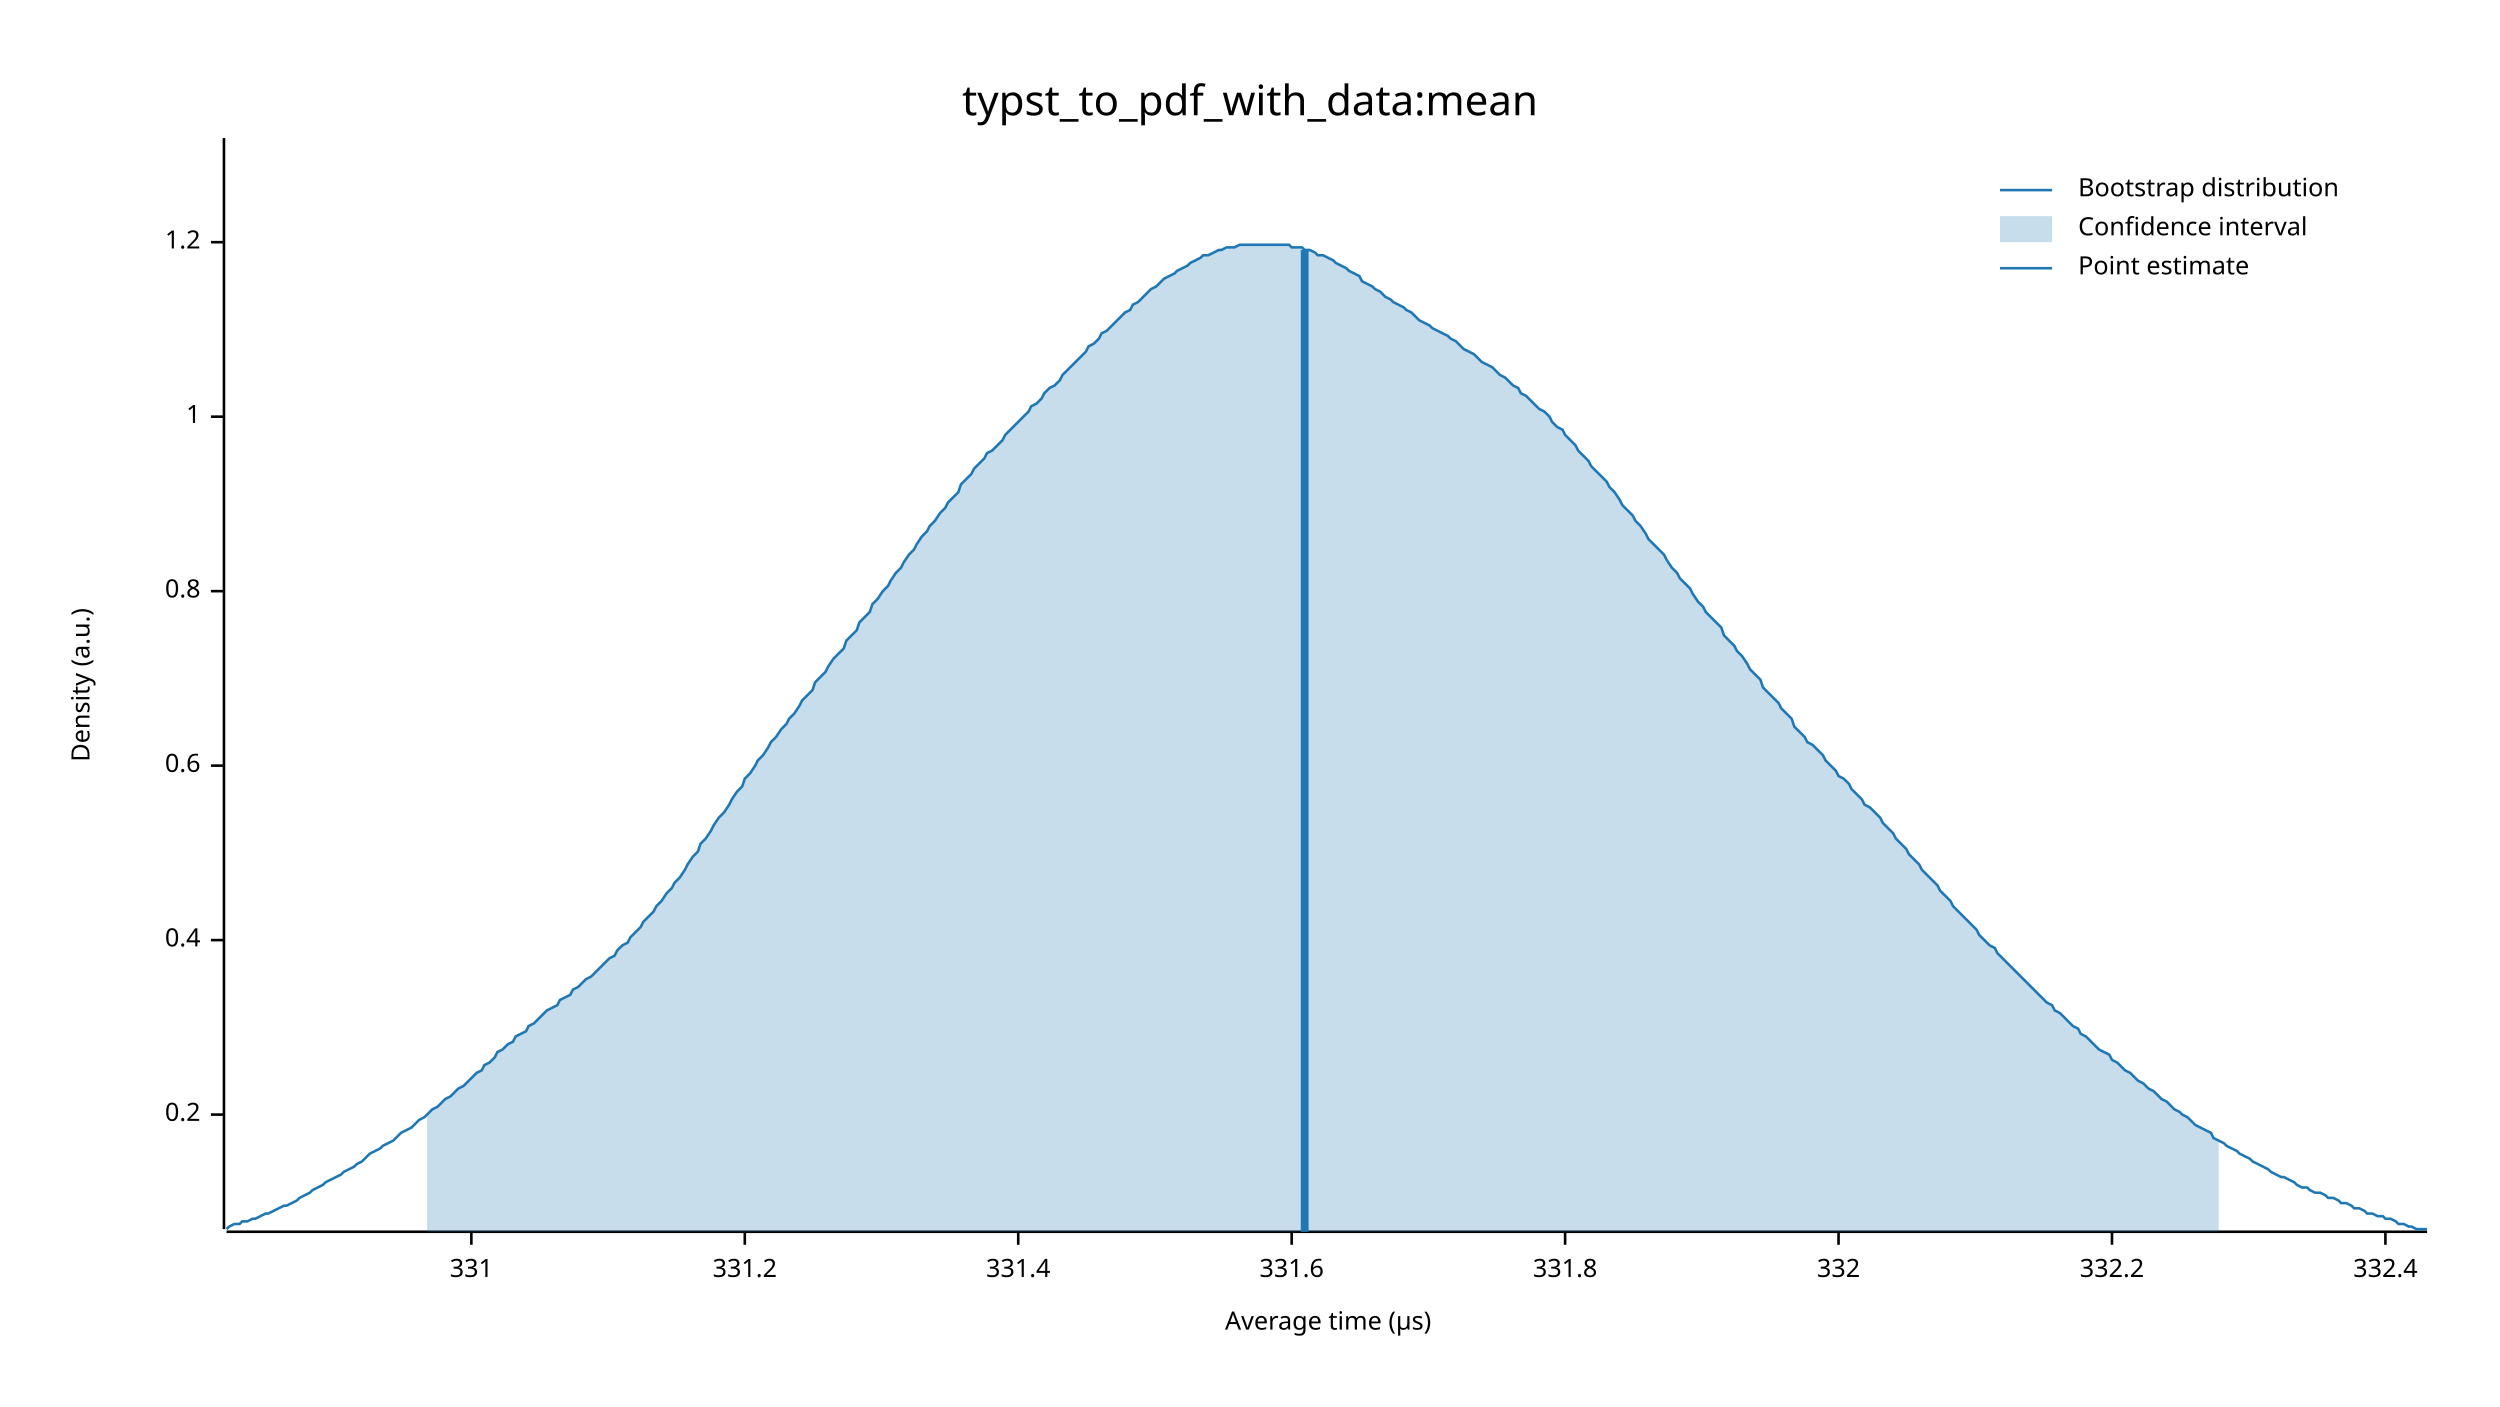
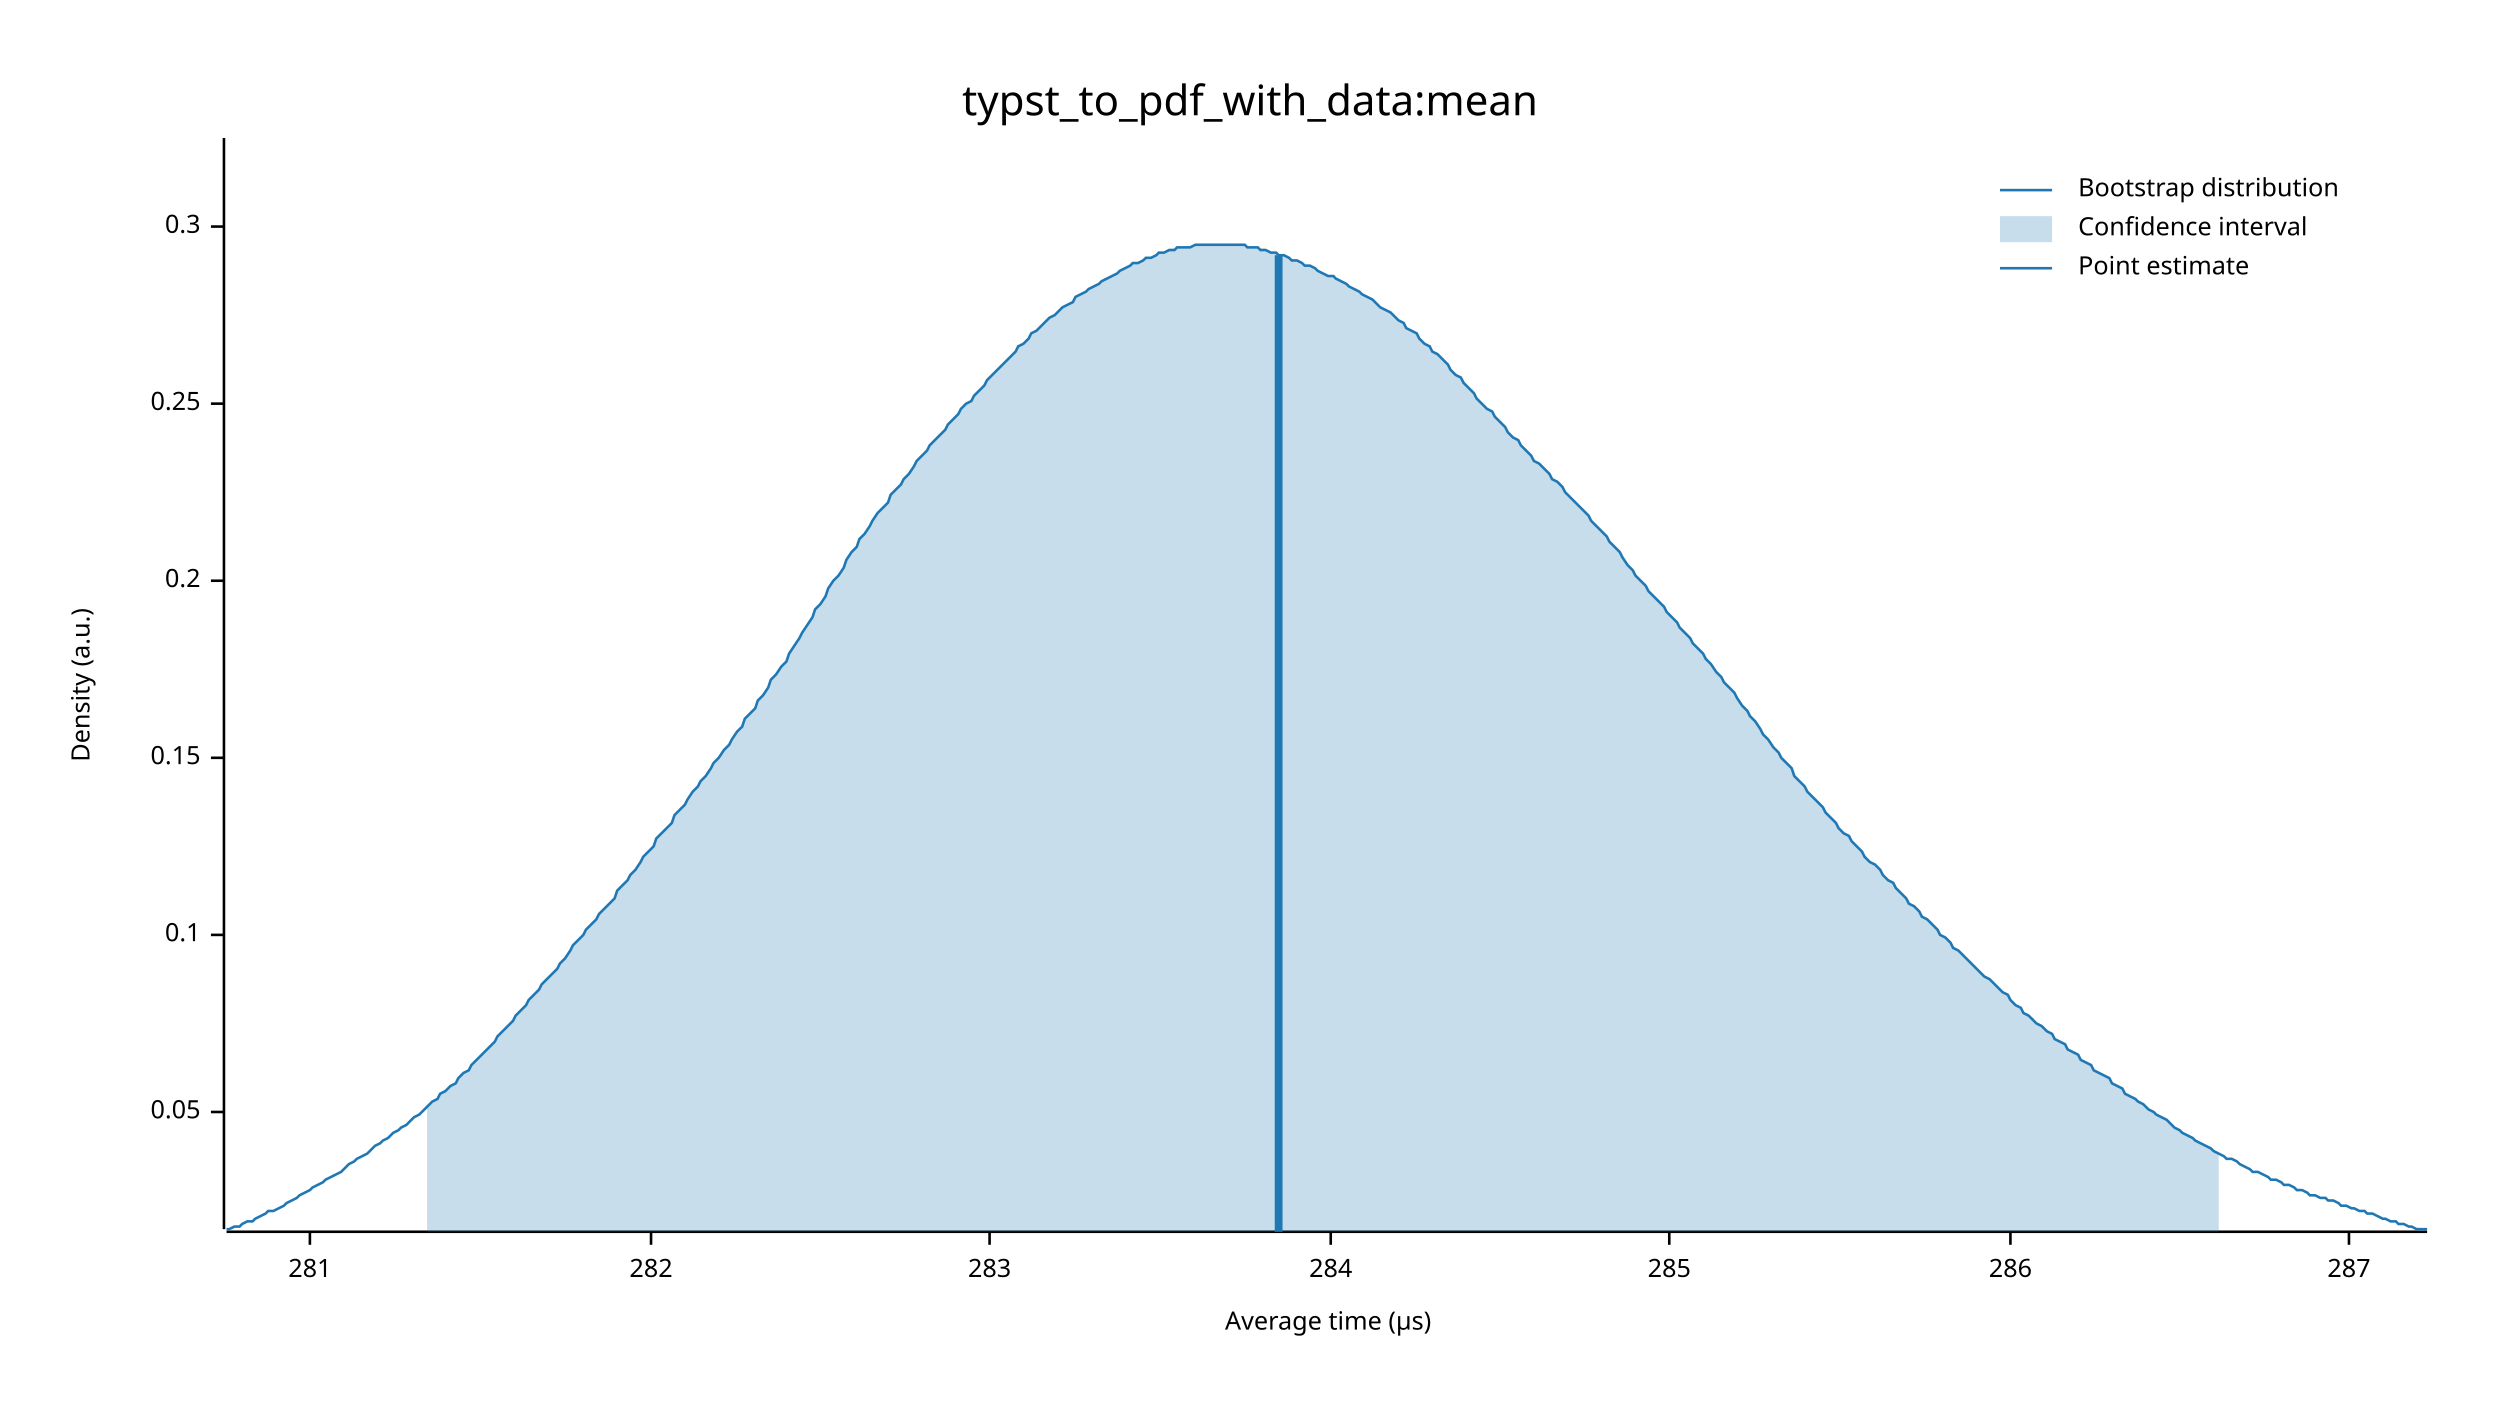
<svg xmlns="http://www.w3.org/2000/svg" width="960" height="540" viewBox="0 0 960 540">
  <text x="480" y="32" dy="0.76em" text-anchor="middle" font-family="sans-serif" font-size="16.129" opacity="1" fill="#000000">
typst_to_pdf_with_data:mean
</text>
  <text x="27" y="263" dy="0.76em" text-anchor="middle" font-family="sans-serif" font-size="9.677" opacity="1" fill="#000000" transform="rotate(270, 27, 263)">
Density (a.u.)
</text>
  <text x="510" y="513" dy="-0.5ex" text-anchor="middle" font-family="sans-serif" font-size="9.677" opacity="1" fill="#000000">
Average time (µs)
</text>
  <polyline fill="none" opacity="1" stroke="#000000" stroke-width="1" points="86,53 86,472 " />
-   <text x="77" y="428" dy="0.5ex" text-anchor="end" font-family="sans-serif" font-size="9.677" opacity="1" fill="#000000">
+   <text x="77" y="427" dy="0.5ex" text-anchor="end" font-family="sans-serif" font-size="9.677" opacity="1" fill="#000000">
+ 0.05
+ </text>
+   <polyline fill="none" opacity="1" stroke="#000000" stroke-width="1" points="81,427 86,427 " />
+   <text x="77" y="359" dy="0.5ex" text-anchor="end" font-family="sans-serif" font-size="9.677" opacity="1" fill="#000000">
+ 0.1
+ </text>
+   <polyline fill="none" opacity="1" stroke="#000000" stroke-width="1" points="81,359 86,359 " />
+   <text x="77" y="291" dy="0.5ex" text-anchor="end" font-family="sans-serif" font-size="9.677" opacity="1" fill="#000000">
+ 0.15
+ </text>
+   <polyline fill="none" opacity="1" stroke="#000000" stroke-width="1" points="81,291 86,291 " />
+   <text x="77" y="223" dy="0.5ex" text-anchor="end" font-family="sans-serif" font-size="9.677" opacity="1" fill="#000000">
0.2
</text>
-   <polyline fill="none" opacity="1" stroke="#000000" stroke-width="1" points="81,428 86,428 " />
-   <text x="77" y="361" dy="0.5ex" text-anchor="end" font-family="sans-serif" font-size="9.677" opacity="1" fill="#000000">
- 0.4
+   <polyline fill="none" opacity="1" stroke="#000000" stroke-width="1" points="81,223 86,223 " />
+   <text x="77" y="155" dy="0.5ex" text-anchor="end" font-family="sans-serif" font-size="9.677" opacity="1" fill="#000000">
+ 0.25
</text>
-   <polyline fill="none" opacity="1" stroke="#000000" stroke-width="1" points="81,361 86,361 " />
-   <text x="77" y="294" dy="0.5ex" text-anchor="end" font-family="sans-serif" font-size="9.677" opacity="1" fill="#000000">
- 0.6
+   <polyline fill="none" opacity="1" stroke="#000000" stroke-width="1" points="81,155 86,155 " />
+   <text x="77" y="87" dy="0.5ex" text-anchor="end" font-family="sans-serif" font-size="9.677" opacity="1" fill="#000000">
+ 0.3
</text>
-   <polyline fill="none" opacity="1" stroke="#000000" stroke-width="1" points="81,294 86,294 " />
-   <text x="77" y="227" dy="0.5ex" text-anchor="end" font-family="sans-serif" font-size="9.677" opacity="1" fill="#000000">
- 0.8
+   <polyline fill="none" opacity="1" stroke="#000000" stroke-width="1" points="81,87 86,87 " />
+   <polyline fill="none" opacity="1" stroke="#000000" stroke-width="1" points="87,473 932,473 " />
+   <text x="119" y="483" dy="0.76em" text-anchor="middle" font-family="sans-serif" font-size="9.677" opacity="1" fill="#000000">
+ 281
</text>
-   <polyline fill="none" opacity="1" stroke="#000000" stroke-width="1" points="81,227 86,227 " />
-   <text x="77" y="160" dy="0.5ex" text-anchor="end" font-family="sans-serif" font-size="9.677" opacity="1" fill="#000000">
- 1
+   <polyline fill="none" opacity="1" stroke="#000000" stroke-width="1" points="119,473 119,478 " />
+   <text x="250" y="483" dy="0.76em" text-anchor="middle" font-family="sans-serif" font-size="9.677" opacity="1" fill="#000000">
+ 282
</text>
-   <polyline fill="none" opacity="1" stroke="#000000" stroke-width="1" points="81,160 86,160 " />
-   <text x="77" y="93" dy="0.5ex" text-anchor="end" font-family="sans-serif" font-size="9.677" opacity="1" fill="#000000">
- 1.2
+   <polyline fill="none" opacity="1" stroke="#000000" stroke-width="1" points="250,473 250,478 " />
+   <text x="380" y="483" dy="0.76em" text-anchor="middle" font-family="sans-serif" font-size="9.677" opacity="1" fill="#000000">
+ 283
</text>
-   <polyline fill="none" opacity="1" stroke="#000000" stroke-width="1" points="81,93 86,93 " />
-   <polyline fill="none" opacity="1" stroke="#000000" stroke-width="1" points="87,473 932,473 " />
-   <text x="181" y="483" dy="0.76em" text-anchor="middle" font-family="sans-serif" font-size="9.677" opacity="1" fill="#000000">
- 331
+   <polyline fill="none" opacity="1" stroke="#000000" stroke-width="1" points="380,473 380,478 " />
+   <text x="511" y="483" dy="0.76em" text-anchor="middle" font-family="sans-serif" font-size="9.677" opacity="1" fill="#000000">
+ 284
</text>
-   <polyline fill="none" opacity="1" stroke="#000000" stroke-width="1" points="181,473 181,478 " />
-   <text x="286" y="483" dy="0.76em" text-anchor="middle" font-family="sans-serif" font-size="9.677" opacity="1" fill="#000000">
- 331.2
+   <polyline fill="none" opacity="1" stroke="#000000" stroke-width="1" points="511,473 511,478 " />
+   <text x="641" y="483" dy="0.76em" text-anchor="middle" font-family="sans-serif" font-size="9.677" opacity="1" fill="#000000">
+ 285
</text>
-   <polyline fill="none" opacity="1" stroke="#000000" stroke-width="1" points="286,473 286,478 " />
-   <text x="391" y="483" dy="0.76em" text-anchor="middle" font-family="sans-serif" font-size="9.677" opacity="1" fill="#000000">
- 331.4
+   <polyline fill="none" opacity="1" stroke="#000000" stroke-width="1" points="641,473 641,478 " />
+   <text x="772" y="483" dy="0.76em" text-anchor="middle" font-family="sans-serif" font-size="9.677" opacity="1" fill="#000000">
+ 286
</text>
-   <polyline fill="none" opacity="1" stroke="#000000" stroke-width="1" points="391,473 391,478 " />
-   <text x="496" y="483" dy="0.76em" text-anchor="middle" font-family="sans-serif" font-size="9.677" opacity="1" fill="#000000">
- 331.6
+   <polyline fill="none" opacity="1" stroke="#000000" stroke-width="1" points="772,473 772,478 " />
+   <text x="902" y="483" dy="0.76em" text-anchor="middle" font-family="sans-serif" font-size="9.677" opacity="1" fill="#000000">
+ 287
</text>
-   <polyline fill="none" opacity="1" stroke="#000000" stroke-width="1" points="496,473 496,478 " />
-   <text x="601" y="483" dy="0.76em" text-anchor="middle" font-family="sans-serif" font-size="9.677" opacity="1" fill="#000000">
- 331.8
- </text>
-   <polyline fill="none" opacity="1" stroke="#000000" stroke-width="1" points="601,473 601,478 " />
-   <text x="706" y="483" dy="0.76em" text-anchor="middle" font-family="sans-serif" font-size="9.677" opacity="1" fill="#000000">
- 332
- </text>
-   <polyline fill="none" opacity="1" stroke="#000000" stroke-width="1" points="706,473 706,478 " />
-   <text x="811" y="483" dy="0.76em" text-anchor="middle" font-family="sans-serif" font-size="9.677" opacity="1" fill="#000000">
- 332.2
- </text>
-   <polyline fill="none" opacity="1" stroke="#000000" stroke-width="1" points="811,473 811,478 " />
-   <text x="916" y="483" dy="0.76em" text-anchor="middle" font-family="sans-serif" font-size="9.677" opacity="1" fill="#000000">
- 332.4
- </text>
-   <polyline fill="none" opacity="1" stroke="#000000" stroke-width="1" points="916,473 916,478 " />
-   <polyline fill="none" opacity="1" stroke="#1F78B4" stroke-width="1" points="87,472 88,471 90,470 92,470 93,469 95,469 97,468 98,468 100,467 102,466 103,466 105,465 107,464 109,463 110,463 112,462 114,461 115,460 117,459 119,458 120,457 122,456 124,455 125,454 127,453 129,452 131,451 132,450 134,449 136,448 137,447 139,446 141,444 142,443 144,442 146,441 147,440 149,439 151,438 153,436 154,435 156,434 158,433 159,432 161,430 163,429 164,428 166,426 168,425 169,424 171,422 173,421 175,419 176,418 178,417 180,415 181,414 183,412 185,411 186,409 188,408 190,406 191,404 193,403 195,401 197,400 198,398 200,397 202,396 203,394 205,393 207,391 208,390 210,388 212,387 214,386 215,384 217,383 219,382 220,380 222,379 224,377 225,376 227,375 229,373 230,372 232,370 234,368 236,367 237,365 239,363 241,362 242,360 244,358 246,356 247,354 249,352 251,350 252,348 254,346 256,343 258,341 259,339 261,337 263,334 264,332 266,329 268,327 269,324 271,322 273,319 274,317 276,314 278,312 280,309 281,307 283,304 285,302 286,299 288,297 290,294 291,292 293,290 295,287 296,285 298,283 300,280 302,278 303,276 305,274 307,271 308,269 310,267 312,265 313,262 315,260 317,258 318,256 320,253 322,251 324,249 325,246 327,244 329,242 330,239 332,237 334,235 335,232 337,230 339,227 341,225 342,223 344,220 346,218 347,216 349,213 351,211 352,209 354,206 356,204 357,202 359,200 361,197 363,195 364,193 366,191 368,189 369,186 371,184 373,182 374,180 376,178 378,176 379,174 381,173 383,171 385,169 386,167 388,165 390,163 391,162 393,160 395,158 396,156 398,155 400,153 401,151 403,149 405,148 407,146 408,144 410,142 412,140 413,139 415,137 417,135 418,133 420,132 422,130 423,128 425,127 427,125 429,123 430,122 432,120 434,119 435,117 437,116 439,114 440,113 442,111 444,110 445,109 447,107 449,106 451,105 452,104 454,103 456,102 457,101 459,100 461,99 462,98 464,98 466,97 468,96 469,96 471,95 473,95 474,95 476,94 478,94 479,94 481,94 483,94 484,94 486,94 488,94 490,94 491,94 493,94 495,94 496,95 498,95 500,95 501,96 503,96 505,97 506,98 508,98 510,99 512,100 513,101 515,102 517,103 518,104 520,105 522,106 523,108 525,109 527,110 528,111 530,112 532,114 534,115 535,116 537,117 539,118 540,119 542,120 544,122 545,123 547,124 549,125 550,126 552,127 554,128 556,129 557,130 559,131 561,133 562,134 564,135 566,136 567,137 569,139 571,140 573,141 574,142 576,144 578,145 579,146 581,148 583,149 584,151 586,152 588,154 589,155 591,157 593,158 595,160 596,162 598,164 600,165 601,167 603,169 605,171 606,173 608,175 610,177 611,179 613,181 615,183 617,185 618,187 620,189 622,192 623,194 625,196 627,198 628,200 630,202 632,205 633,207 635,209 637,211 639,213 640,215 642,218 644,220 645,222 647,224 649,226 650,228 652,231 654,233 655,235 657,237 659,239 661,241 662,244 664,246 666,248 667,250 669,252 671,255 672,257 674,259 676,261 677,264 679,266 681,268 683,270 684,272 686,274 688,276 689,279 691,281 693,283 694,285 696,286 698,288 700,290 701,292 703,294 705,296 706,298 708,299 710,301 711,303 713,305 715,307 716,309 718,310 720,312 722,314 723,316 725,318 727,320 728,322 730,324 732,326 733,328 735,330 737,332 738,334 740,336 742,338 744,340 745,342 747,344 749,346 750,348 752,350 754,352 755,353 757,355 759,357 760,359 762,361 764,363 766,364 767,366 769,368 771,370 772,371 774,373 776,375 777,376 779,378 781,380 782,381 784,383 786,385 788,386 789,388 791,389 793,391 794,392 796,394 798,395 799,397 801,398 803,400 804,401 806,403 808,404 810,405 811,407 813,408 815,410 816,411 818,412 820,414 821,415 823,416 825,418 827,419 828,420 830,422 832,423 833,424 835,426 837,427 838,428 840,429 842,431 843,432 845,433 847,434 849,435 850,437 852,438 854,439 855,440 857,441 859,442 860,443 862,444 864,445 865,446 867,447 869,448 871,449 872,450 874,451 876,452 877,452 879,453 881,454 882,455 884,456 886,456 887,457 889,458 891,458 893,459 894,460 896,460 898,461 899,462 901,462 903,463 904,464 906,464 908,465 909,466 911,466 913,467 915,467 916,468 918,468 920,469 921,470 923,470 925,471 926,471 928,472 930,472 932,472 " />
-   <polygon opacity="0.25" fill="#1F78B4" points="164,428 166,426 168,425 169,424 171,422 173,421 175,419 176,418 178,417 180,415 181,414 183,412 185,411 186,409 188,408 190,406 191,404 193,403 195,401 197,400 198,398 200,397 202,396 203,394 205,393 207,391 208,390 210,388 212,387 214,386 215,384 217,383 219,382 220,380 222,379 224,377 225,376 227,375 229,373 230,372 232,370 234,368 236,367 237,365 239,363 241,362 242,360 244,358 246,356 247,354 249,352 251,350 252,348 254,346 256,343 258,341 259,339 261,337 263,334 264,332 266,329 268,327 269,324 271,322 273,319 274,317 276,314 278,312 280,309 281,307 283,304 285,302 286,299 288,297 290,294 291,292 293,290 295,287 296,285 298,283 300,280 302,278 303,276 305,274 307,271 308,269 310,267 312,265 313,262 315,260 317,258 318,256 320,253 322,251 324,249 325,246 327,244 329,242 330,239 332,237 334,235 335,232 337,230 339,227 341,225 342,223 344,220 346,218 347,216 349,213 351,211 352,209 354,206 356,204 357,202 359,200 361,197 363,195 364,193 366,191 368,189 369,186 371,184 373,182 374,180 376,178 378,176 379,174 381,173 383,171 385,169 386,167 388,165 390,163 391,162 393,160 395,158 396,156 398,155 400,153 401,151 403,149 405,148 407,146 408,144 410,142 412,140 413,139 415,137 417,135 418,133 420,132 422,130 423,128 425,127 427,125 429,123 430,122 432,120 434,119 435,117 437,116 439,114 440,113 442,111 444,110 445,109 447,107 449,106 451,105 452,104 454,103 456,102 457,101 459,100 461,99 462,98 464,98 466,97 468,96 469,96 471,95 473,95 474,95 476,94 478,94 479,94 481,94 483,94 484,94 486,94 488,94 490,94 491,94 493,94 495,94 496,95 498,95 500,95 501,96 503,96 505,97 506,98 508,98 510,99 512,100 513,101 515,102 517,103 518,104 520,105 522,106 523,108 525,109 527,110 528,111 530,112 532,114 534,115 535,116 537,117 539,118 540,119 542,120 544,122 545,123 547,124 549,125 550,126 552,127 554,128 556,129 557,130 559,131 561,133 562,134 564,135 566,136 567,137 569,139 571,140 573,141 574,142 576,144 578,145 579,146 581,148 583,149 584,151 586,152 588,154 589,155 591,157 593,158 595,160 596,162 598,164 600,165 601,167 603,169 605,171 606,173 608,175 610,177 611,179 613,181 615,183 617,185 618,187 620,189 622,192 623,194 625,196 627,198 628,200 630,202 632,205 633,207 635,209 637,211 639,213 640,215 642,218 644,220 645,222 647,224 649,226 650,228 652,231 654,233 655,235 657,237 659,239 661,241 662,244 664,246 666,248 667,250 669,252 671,255 672,257 674,259 676,261 677,264 679,266 681,268 683,270 684,272 686,274 688,276 689,279 691,281 693,283 694,285 696,286 698,288 700,290 701,292 703,294 705,296 706,298 708,299 710,301 711,303 713,305 715,307 716,309 718,310 720,312 722,314 723,316 725,318 727,320 728,322 730,324 732,326 733,328 735,330 737,332 738,334 740,336 742,338 744,340 745,342 747,344 749,346 750,348 752,350 754,352 755,353 757,355 759,357 760,359 762,361 764,363 766,364 767,366 769,368 771,370 772,371 774,373 776,375 777,376 779,378 781,380 782,381 784,383 786,385 788,386 789,388 791,389 793,391 794,392 796,394 798,395 799,397 801,398 803,400 804,401 806,403 808,404 810,405 811,407 813,408 815,410 816,411 818,412 820,414 821,415 823,416 825,418 827,419 828,420 830,422 832,423 833,424 835,426 837,427 838,428 840,429 842,431 843,432 845,433 847,434 849,435 850,437 852,438 852,473 164,473 " />
-   <polyline fill="none" opacity="1" stroke="#1F78B4" stroke-width="3" points="501,473 501,96 " />
+   <polyline fill="none" opacity="1" stroke="#000000" stroke-width="1" points="902,473 902,478 " />
+   <polyline fill="none" opacity="1" stroke="#1F78B4" stroke-width="1" points="87,472 88,472 90,471 92,471 93,470 95,469 97,469 98,468 100,467 102,466 103,465 105,465 107,464 109,463 110,462 112,461 114,460 115,459 117,458 119,457 120,456 122,455 124,454 125,453 127,452 129,451 131,450 132,449 134,447 136,446 137,445 139,444 141,443 142,442 144,440 146,439 147,438 149,437 151,435 153,434 154,433 156,432 158,430 159,429 161,428 163,426 164,425 166,423 168,422 169,420 171,419 173,417 175,416 176,414 178,412 180,411 181,409 183,407 185,405 186,404 188,402 190,400 191,398 193,396 195,394 197,392 198,390 200,388 202,386 203,384 205,382 207,380 208,378 210,376 212,374 214,372 215,370 217,368 219,365 220,363 222,361 224,359 225,357 227,355 229,353 230,351 232,349 234,347 236,345 237,342 239,340 241,338 242,336 244,334 246,331 247,329 249,327 251,325 252,322 254,320 256,318 258,316 259,313 261,311 263,309 264,307 266,304 268,302 269,300 271,298 273,295 274,293 276,291 278,288 280,286 281,284 283,281 285,279 286,276 288,274 290,272 291,269 293,267 295,264 296,261 298,259 300,256 302,254 303,251 305,248 307,245 308,243 310,240 312,237 313,234 315,232 317,229 318,226 320,223 322,221 324,218 325,215 327,212 329,210 330,207 332,205 334,202 335,200 337,197 339,195 341,193 342,190 344,188 346,186 347,184 349,182 351,179 352,177 354,175 356,173 357,171 359,169 361,167 363,165 364,163 366,161 368,159 369,157 371,155 373,154 374,152 376,150 378,148 379,146 381,144 383,142 385,140 386,139 388,137 390,135 391,133 393,132 395,130 396,128 398,127 400,125 401,124 403,122 405,121 407,119 408,118 410,117 412,116 413,114 415,113 417,112 418,111 420,110 422,109 423,108 425,107 427,106 429,105 430,104 432,103 434,102 435,101 437,101 439,100 440,99 442,99 444,98 445,97 447,97 449,96 451,96 452,95 454,95 456,95 457,95 459,94 461,94 462,94 464,94 466,94 468,94 469,94 471,94 473,94 474,94 476,94 478,94 479,95 481,95 483,95 484,96 486,96 488,97 490,97 491,98 493,98 495,99 496,100 498,100 500,101 501,102 503,102 505,103 506,104 508,105 510,106 512,106 513,107 515,108 517,109 518,110 520,111 522,112 523,113 525,114 527,115 528,116 530,118 532,119 534,120 535,121 537,123 539,124 540,126 542,127 544,128 545,130 547,132 549,133 550,135 552,136 554,138 556,140 557,142 559,144 561,145 562,147 564,149 566,151 567,153 569,155 571,157 573,158 574,160 576,162 578,164 579,166 581,168 583,169 584,171 586,173 588,175 589,177 591,178 593,180 595,182 596,184 598,185 600,187 601,189 603,191 605,193 606,194 608,196 610,198 611,200 613,202 615,204 617,206 618,208 620,210 622,212 623,214 625,217 627,219 628,221 630,223 632,225 633,227 635,229 637,231 639,233 640,235 642,237 644,239 645,241 647,243 649,245 650,247 652,249 654,251 655,253 657,255 659,258 661,260 662,262 664,264 666,266 667,268 669,271 671,273 672,275 674,277 676,280 677,282 679,284 681,287 683,289 684,291 686,293 688,295 689,298 691,300 693,302 694,304 696,306 698,308 700,310 701,312 703,314 705,316 706,318 708,320 710,321 711,323 713,325 715,327 716,329 718,331 720,332 722,334 723,336 725,338 727,339 728,341 730,343 732,345 733,347 735,348 737,350 738,352 740,353 742,355 744,357 745,359 747,360 749,362 750,364 752,365 754,367 755,368 757,370 759,372 760,373 762,375 764,376 766,378 767,379 769,381 771,382 772,384 774,386 776,387 777,389 779,390 781,392 782,393 784,394 786,396 788,397 789,399 791,400 793,401 794,403 796,404 798,405 799,407 801,408 803,409 804,411 806,412 808,413 810,414 811,416 813,417 815,418 816,420 818,421 820,422 821,423 823,424 825,426 827,427 828,428 830,429 832,430 833,431 835,433 837,434 838,435 840,436 842,437 843,438 845,439 847,440 849,441 850,442 852,443 854,444 855,445 857,445 859,446 860,447 862,448 864,449 865,450 867,450 869,451 871,452 872,453 874,453 876,454 877,455 879,455 881,456 882,457 884,457 886,458 887,459 889,459 891,460 893,460 894,461 896,461 898,462 899,463 901,463 903,464 904,464 906,465 908,465 909,466 911,466 913,467 915,468 916,468 918,469 920,469 921,470 923,470 925,471 926,471 928,472 930,472 932,472 " />
+   <polygon opacity="0.25" fill="#1F78B4" points="164,425 166,423 168,422 169,420 171,419 173,417 175,416 176,414 178,412 180,411 181,409 183,407 185,405 186,404 188,402 190,400 191,398 193,396 195,394 197,392 198,390 200,388 202,386 203,384 205,382 207,380 208,378 210,376 212,374 214,372 215,370 217,368 219,365 220,363 222,361 224,359 225,357 227,355 229,353 230,351 232,349 234,347 236,345 237,342 239,340 241,338 242,336 244,334 246,331 247,329 249,327 251,325 252,322 254,320 256,318 258,316 259,313 261,311 263,309 264,307 266,304 268,302 269,300 271,298 273,295 274,293 276,291 278,288 280,286 281,284 283,281 285,279 286,276 288,274 290,272 291,269 293,267 295,264 296,261 298,259 300,256 302,254 303,251 305,248 307,245 308,243 310,240 312,237 313,234 315,232 317,229 318,226 320,223 322,221 324,218 325,215 327,212 329,210 330,207 332,205 334,202 335,200 337,197 339,195 341,193 342,190 344,188 346,186 347,184 349,182 351,179 352,177 354,175 356,173 357,171 359,169 361,167 363,165 364,163 366,161 368,159 369,157 371,155 373,154 374,152 376,150 378,148 379,146 381,144 383,142 385,140 386,139 388,137 390,135 391,133 393,132 395,130 396,128 398,127 400,125 401,124 403,122 405,121 407,119 408,118 410,117 412,116 413,114 415,113 417,112 418,111 420,110 422,109 423,108 425,107 427,106 429,105 430,104 432,103 434,102 435,101 437,101 439,100 440,99 442,99 444,98 445,97 447,97 449,96 451,96 452,95 454,95 456,95 457,95 459,94 461,94 462,94 464,94 466,94 468,94 469,94 471,94 473,94 474,94 476,94 478,94 479,95 481,95 483,95 484,96 486,96 488,97 490,97 491,98 493,98 495,99 496,100 498,100 500,101 501,102 503,102 505,103 506,104 508,105 510,106 512,106 513,107 515,108 517,109 518,110 520,111 522,112 523,113 525,114 527,115 528,116 530,118 532,119 534,120 535,121 537,123 539,124 540,126 542,127 544,128 545,130 547,132 549,133 550,135 552,136 554,138 556,140 557,142 559,144 561,145 562,147 564,149 566,151 567,153 569,155 571,157 573,158 574,160 576,162 578,164 579,166 581,168 583,169 584,171 586,173 588,175 589,177 591,178 593,180 595,182 596,184 598,185 600,187 601,189 603,191 605,193 606,194 608,196 610,198 611,200 613,202 615,204 617,206 618,208 620,210 622,212 623,214 625,217 627,219 628,221 630,223 632,225 633,227 635,229 637,231 639,233 640,235 642,237 644,239 645,241 647,243 649,245 650,247 652,249 654,251 655,253 657,255 659,258 661,260 662,262 664,264 666,266 667,268 669,271 671,273 672,275 674,277 676,280 677,282 679,284 681,287 683,289 684,291 686,293 688,295 689,298 691,300 693,302 694,304 696,306 698,308 700,310 701,312 703,314 705,316 706,318 708,320 710,321 711,323 713,325 715,327 716,329 718,331 720,332 722,334 723,336 725,338 727,339 728,341 730,343 732,345 733,347 735,348 737,350 738,352 740,353 742,355 744,357 745,359 747,360 749,362 750,364 752,365 754,367 755,368 757,370 759,372 760,373 762,375 764,376 766,378 767,379 769,381 771,382 772,384 774,386 776,387 777,389 779,390 781,392 782,393 784,394 786,396 788,397 789,399 791,400 793,401 794,403 796,404 798,405 799,407 801,408 803,409 804,411 806,412 808,413 810,414 811,416 813,417 815,418 816,420 818,421 820,422 821,423 823,424 825,426 827,427 828,428 830,429 832,430 833,431 835,433 837,434 838,435 840,436 842,437 843,438 845,439 847,440 849,441 850,442 852,443 852,473 164,473 " />
+   <polyline fill="none" opacity="1" stroke="#1F78B4" stroke-width="3" points="491,473 491,98 " />
  <text x="798" y="68" dy="0.76em" text-anchor="start" font-family="sans-serif" font-size="9.677" opacity="1" fill="#000000">
Bootstrap distribution
</text>
  <text x="798" y="83" dy="0.76em" text-anchor="start" font-family="sans-serif" font-size="9.677" opacity="1" fill="#000000">
Confidence interval
</text>
  <text x="798" y="98" dy="0.76em" text-anchor="start" font-family="sans-serif" font-size="9.677" opacity="1" fill="#000000">
Point estimate
</text>
  <polyline fill="none" opacity="1" stroke="#1F78B4" stroke-width="1" points="768,73 788,73 " />
  <rect x="768" y="83" width="20" height="10" opacity="0.25" fill="#1F78B4" stroke="none" />
  <polyline fill="none" opacity="1" stroke="#1F78B4" stroke-width="1" points="768,103 788,103 " />
</svg>
